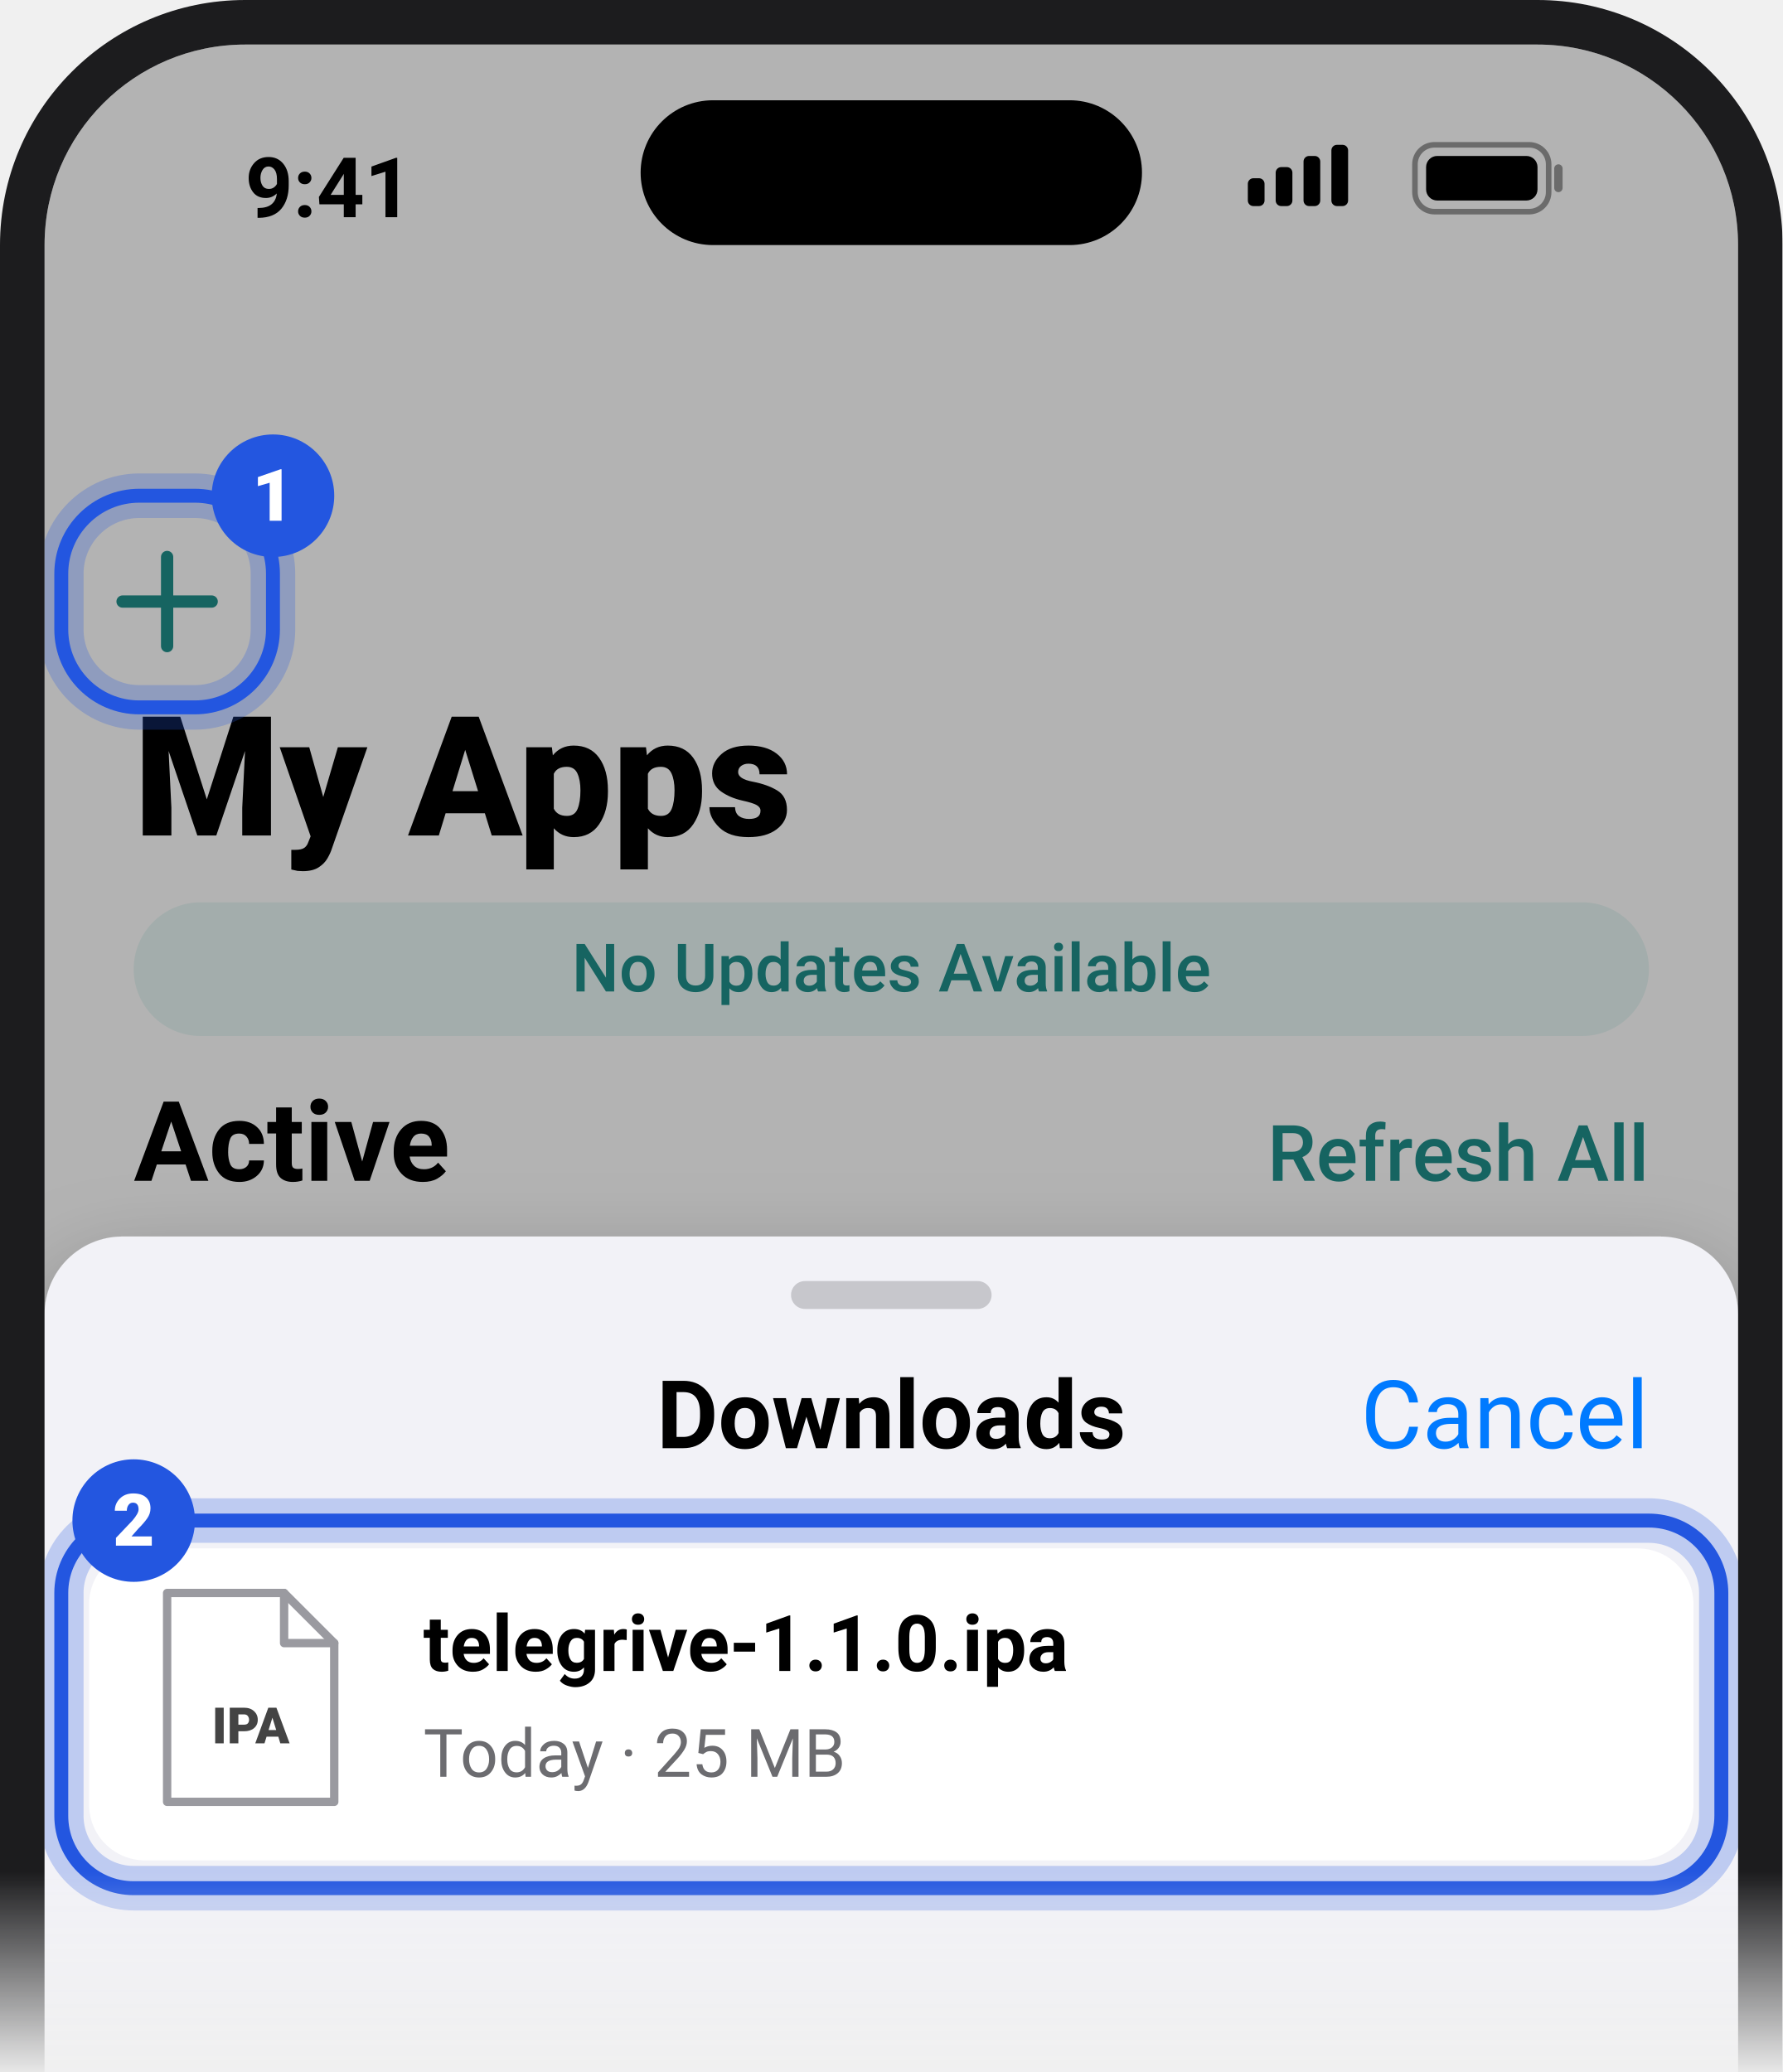
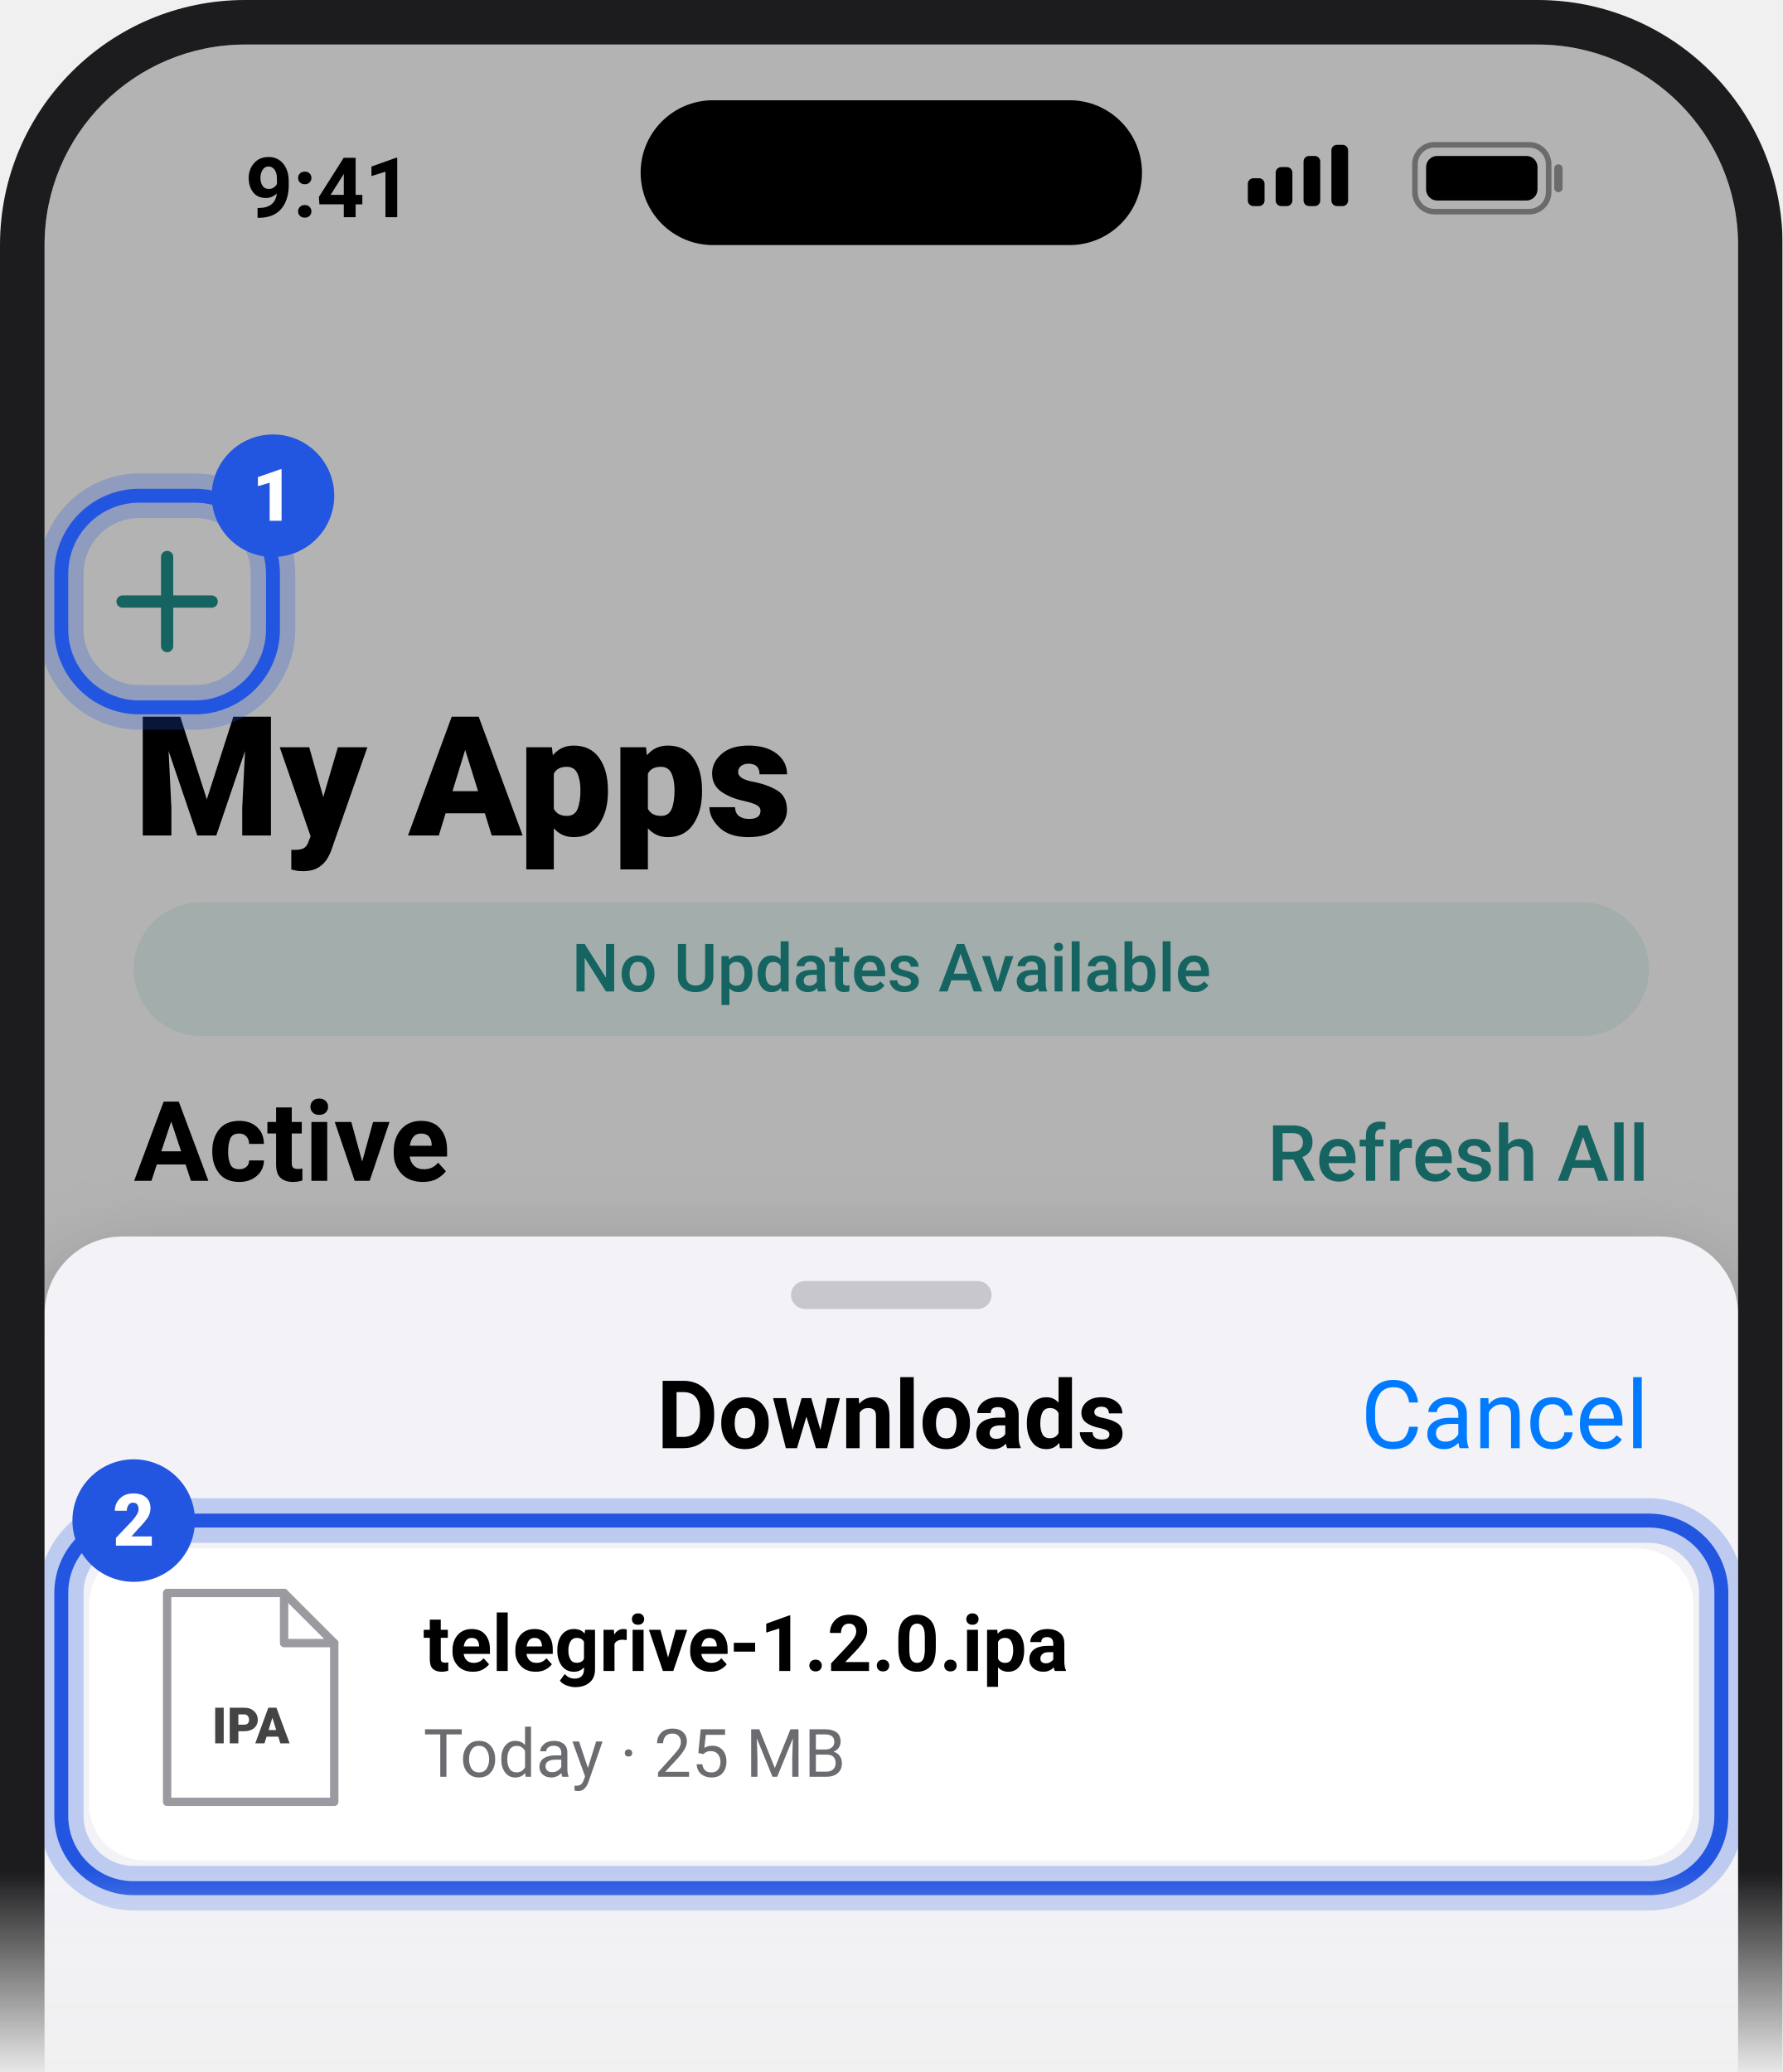
<svg xmlns="http://www.w3.org/2000/svg" viewBox="0 0 320 372" width="320" height="372" font-family="-apple-system, BlinkMacSystemFont, 'Segoe UI', Roboto, Helvetica, Arial, sans-serif">
  <defs>
    <clipPath id="sc">
      <rect x="8" y="8" width="304" height="452" rx="36" />
    </clipPath>
    <linearGradient id="fg" x1="0" y1="0" x2="0" y2="1">
      <stop offset="0.9" stop-color="#fff" />
      <stop offset="1" stop-color="#fff" stop-opacity="0" />
    </linearGradient>
    <mask id="fm">
      <rect width="320" height="372" fill="url(#fg)" />
    </mask>
    <filter id="sh" x="-20%" y="-20%" width="140%" height="160%">
      <feDropShadow dx="0" dy="6" stdDeviation="8" flood-opacity="0.28" />
    </filter>
  </defs>
  <g mask="url(#fm)">
    <rect x="0" y="0" width="320" height="452" rx="44" fill="#1c1c1e" />
    <g clip-path="url(#sc)">
      <rect x="8" y="8" width="304" height="452" fill="#fff" />
      <text x="44" y="39" font-size="15" fill="#000" font-weight="600">9:41</text>
      <rect x="115" y="18" width="90" height="26" rx="13" fill="#000" />
      <rect x="224" y="32" width="3" height="5" rx="1" fill="#000" />
      <rect x="229" y="30" width="3" height="7" rx="1" fill="#000" />
      <rect x="234" y="28" width="3" height="9" rx="1" fill="#000" />
      <rect x="239" y="26" width="3" height="11" rx="1" fill="#000" />
      <rect x="254" y="26" width="24" height="12" rx="3.5" fill="none" stroke="#000" stroke-width="1" opacity="0.4" />
      <rect x="256" y="28" width="20" height="8" rx="2" fill="#000" />
      <rect x="279" y="29.5" width="1.5" height="5" rx="0.75" fill="#000" opacity="0.4" />
      <defs>
        <linearGradient id="st" x1="0" y1="0" x2="1" y2="1">
          <stop offset="0" stop-color="#1aa39a" />
          <stop offset="1" stop-color="#2bcbb8" />
        </linearGradient>
      </defs>
      <path d="M30 100 v16 M22 108 h16" fill="none" stroke="#1f8f8a" stroke-width="2.2" stroke-linecap="round" stroke-linejoin="round" />
      <text x="24" y="150" font-size="30" fill="#000" font-weight="800">My Apps</text>
      <rect x="24" y="162" width="272" height="24" rx="12" fill="#e8f7f5" />
      <text x="160" y="178" font-size="12" fill="#1f8f8a" font-weight="500" text-anchor="middle">No Updates Available</text>
      <text x="24" y="212" font-size="20" fill="#000" font-weight="700">Active</text>
      <text x="296" y="212" font-size="14" fill="#1f8f8a" font-weight="500" text-anchor="end">Refresh All</text>
      <rect x="16" y="224" width="288" height="64" rx="14" fill="#e9f6f4" />
      <rect x="28" y="234" width="44" height="44" rx="11" fill="url(#st)" />
      <path d="M50 244 L62 256 L50 268 L38 256 Z" fill="#fff" stroke="#fff" stroke-width="6" stroke-linecap="round" stroke-linejoin="round" />
      <text x="84" y="252" font-size="15" fill="#000" font-weight="700">AltStore</text>
      <text x="84" y="270" font-size="12" fill="#6c6c70">Riley Testut</text>
      <text x="292" y="240" font-size="9" fill="#6c6c70" text-anchor="end">Expires in</text>
      <rect x="232" y="251" width="60" height="24" rx="12" fill="#3fb552" />
      <text x="262" y="267" font-size="11" fill="#fff" font-weight="700" text-anchor="middle">7 DAYS</text>
      <rect x="0" y="0" width="320" height="2000" fill="#000" opacity="0.3" />
      <rect x="11" y="89" width="38" height="38" rx="14" fill="none" stroke="#2356E0" stroke-width="8" opacity="0.25" />
      <rect x="11" y="89" width="38" height="38" rx="14" fill="none" stroke="#2356E0" stroke-width="2.5" />
      <circle cx="49" cy="89" r="11" fill="#2356E0" />
      <text x="49" y="93.5" font-size="13" fill="#fff" font-weight="800" text-anchor="middle">1</text>
      <rect x="8" y="222" width="304" height="220" rx="14" fill="#f2f2f7" filter="url(#sh)" />
      <rect x="142" y="230" width="36" height="5" rx="2.5" fill="#c7c7cc" />
      <text x="160" y="260" font-size="17" fill="#000" font-weight="600" text-anchor="middle">Downloads</text>
      <text x="296" y="260" font-size="17" fill="#007aff" text-anchor="end">Cancel</text>
      <rect x="16" y="278" width="288" height="56" rx="10" fill="#fff" />
      <path d="M30 286 h21 l9 9 v28.5 h-30 z" fill="#fff" stroke="#9a9aa0" stroke-width="1.5" stroke-linecap="round" stroke-linejoin="round" />
      <path d="M51 286 v9 h9" fill="none" stroke="#9a9aa0" stroke-width="1.5" stroke-linecap="round" stroke-linejoin="round" />
      <text x="45" y="313" font-size="9" fill="#444" font-weight="800" text-anchor="middle">IPA</text>
-       <text x="76" y="300" font-size="14" fill="#000" font-weight="600">telegrive-1.1.0.ipa</text>
+       <text x="76" y="300" font-size="14" fill="#000" font-weight="600">telegrive-1.2.0.ipa</text>
      <text x="76" y="319" font-size="12" fill="#6c6c70">Today · 25 MB</text>
      <rect x="11" y="273" width="298" height="66" rx="13" fill="none" stroke="#2356E0" stroke-width="8" opacity="0.25" />
      <rect x="11" y="273" width="298" height="66" rx="13" fill="none" stroke="#2356E0" stroke-width="2.5" />
      <circle cx="24" cy="273" r="11" fill="#2356E0" />
      <text x="24" y="277.5" font-size="13" fill="#fff" font-weight="800" text-anchor="middle">2</text>
    </g>
  </g>
</svg>
